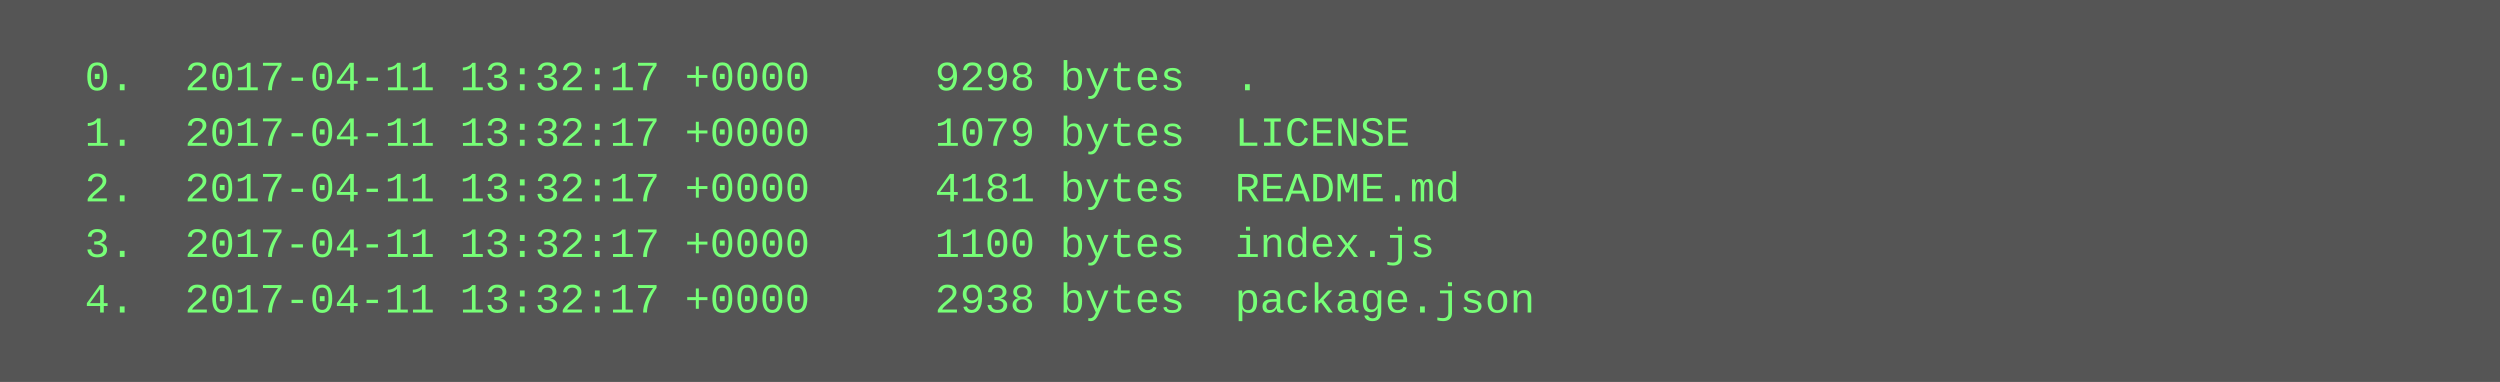
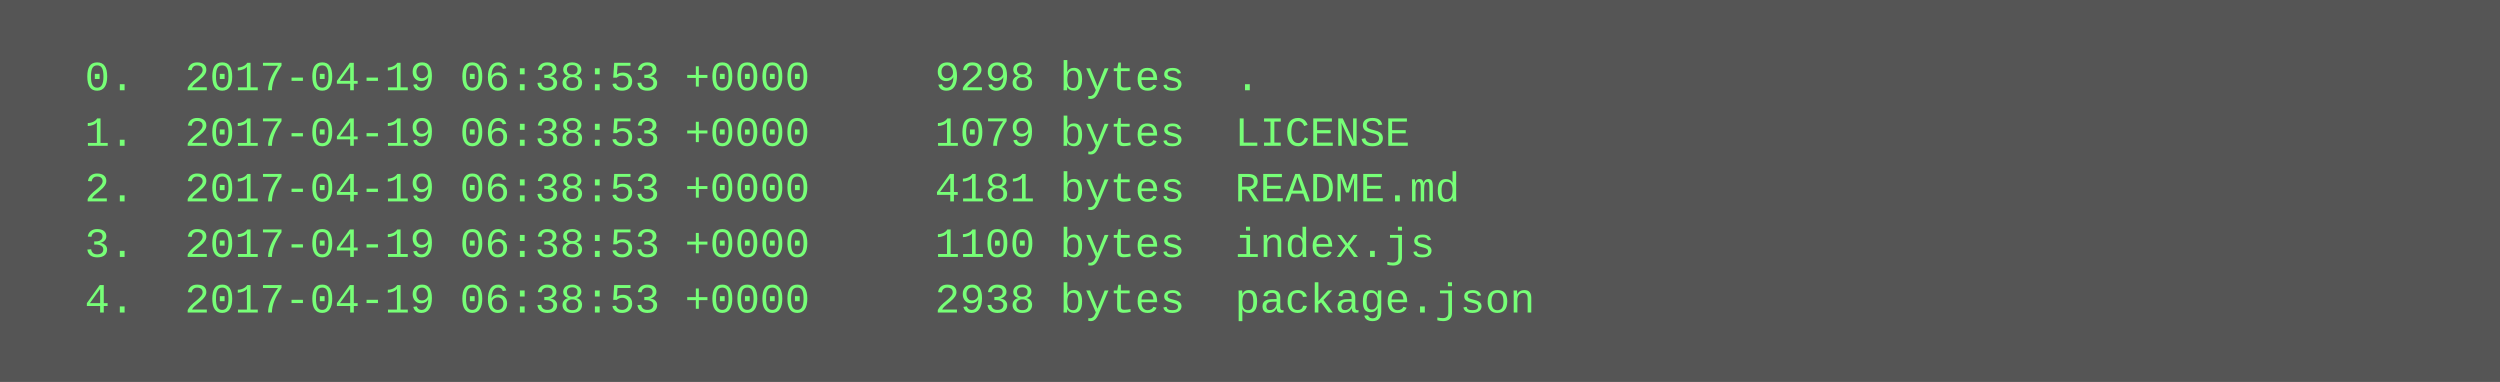
<svg xmlns="http://www.w3.org/2000/svg" height="110" width="720">
  <rect height="110" fill="#555" width="720" />
  <text fill="#7f7" font-family="Courier New" font-size="12" xml:space="preserve">
-     <tspan x="10" y="26">  0.  2017-04-11 13:32:17 +0000     9298 bytes  .</tspan>
-     <tspan x="10" y="42">  1.  2017-04-11 13:32:17 +0000     1079 bytes  LICENSE</tspan>
-     <tspan x="10" y="58">  2.  2017-04-11 13:32:17 +0000     4181 bytes  README.md</tspan>
-     <tspan x="10" y="74">  3.  2017-04-11 13:32:17 +0000     1100 bytes  index.js</tspan>
-     <tspan x="10" y="90">  4.  2017-04-11 13:32:17 +0000     2938 bytes  package.json</tspan>
+     <tspan x="10" y="26">  0.  2017-04-19 06:38:53 +0000     9298 bytes  .</tspan>
+     <tspan x="10" y="42">  1.  2017-04-19 06:38:53 +0000     1079 bytes  LICENSE</tspan>
+     <tspan x="10" y="58">  2.  2017-04-19 06:38:53 +0000     4181 bytes  README.md</tspan>
+     <tspan x="10" y="74">  3.  2017-04-19 06:38:53 +0000     1100 bytes  index.js</tspan>
+     <tspan x="10" y="90">  4.  2017-04-19 06:38:53 +0000     2938 bytes  package.json</tspan>
  </text>
</svg>
